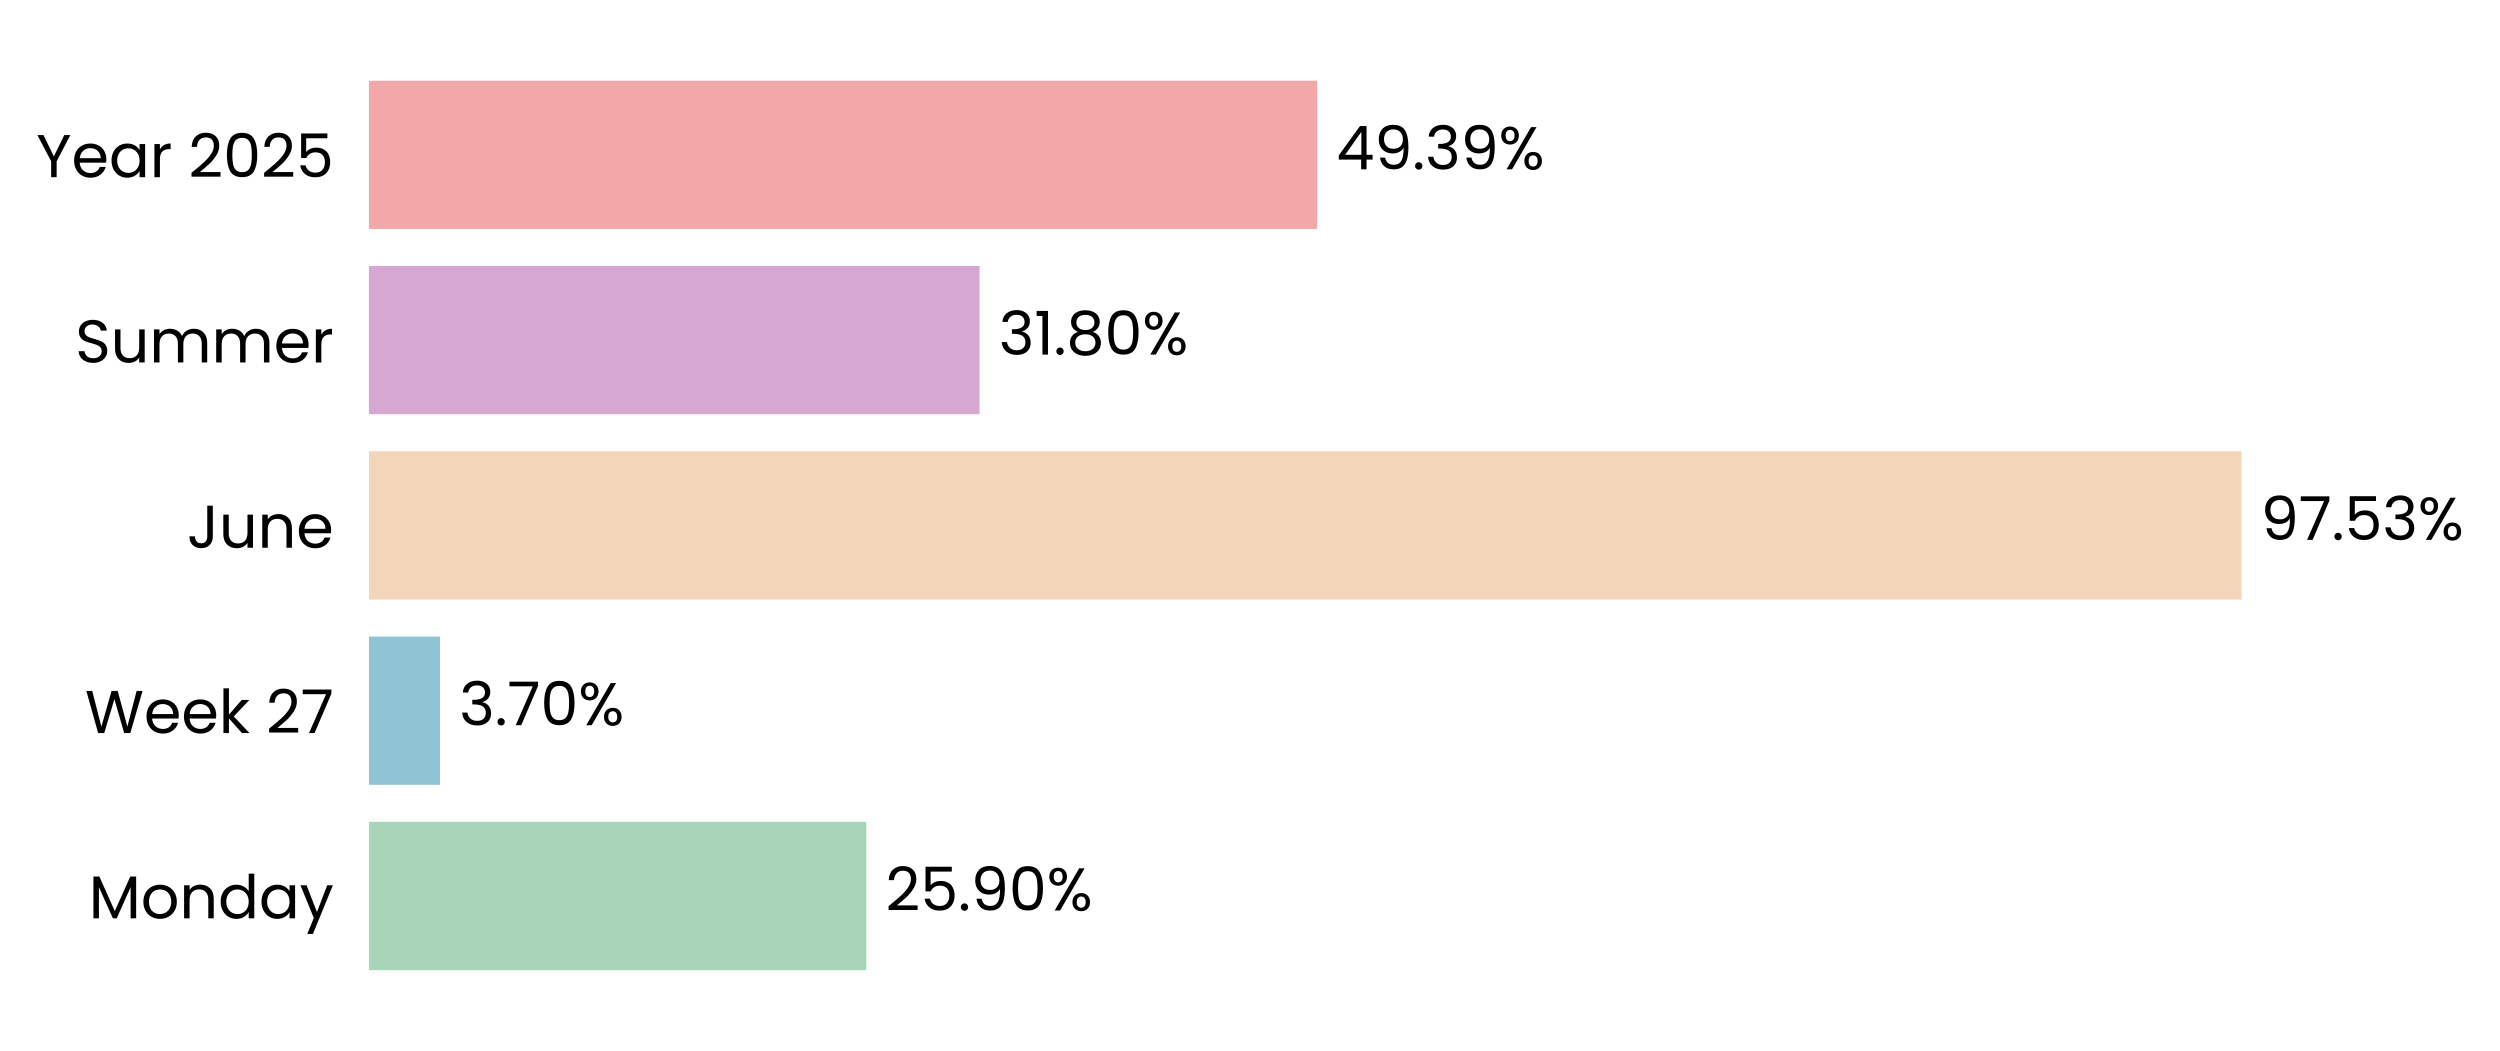
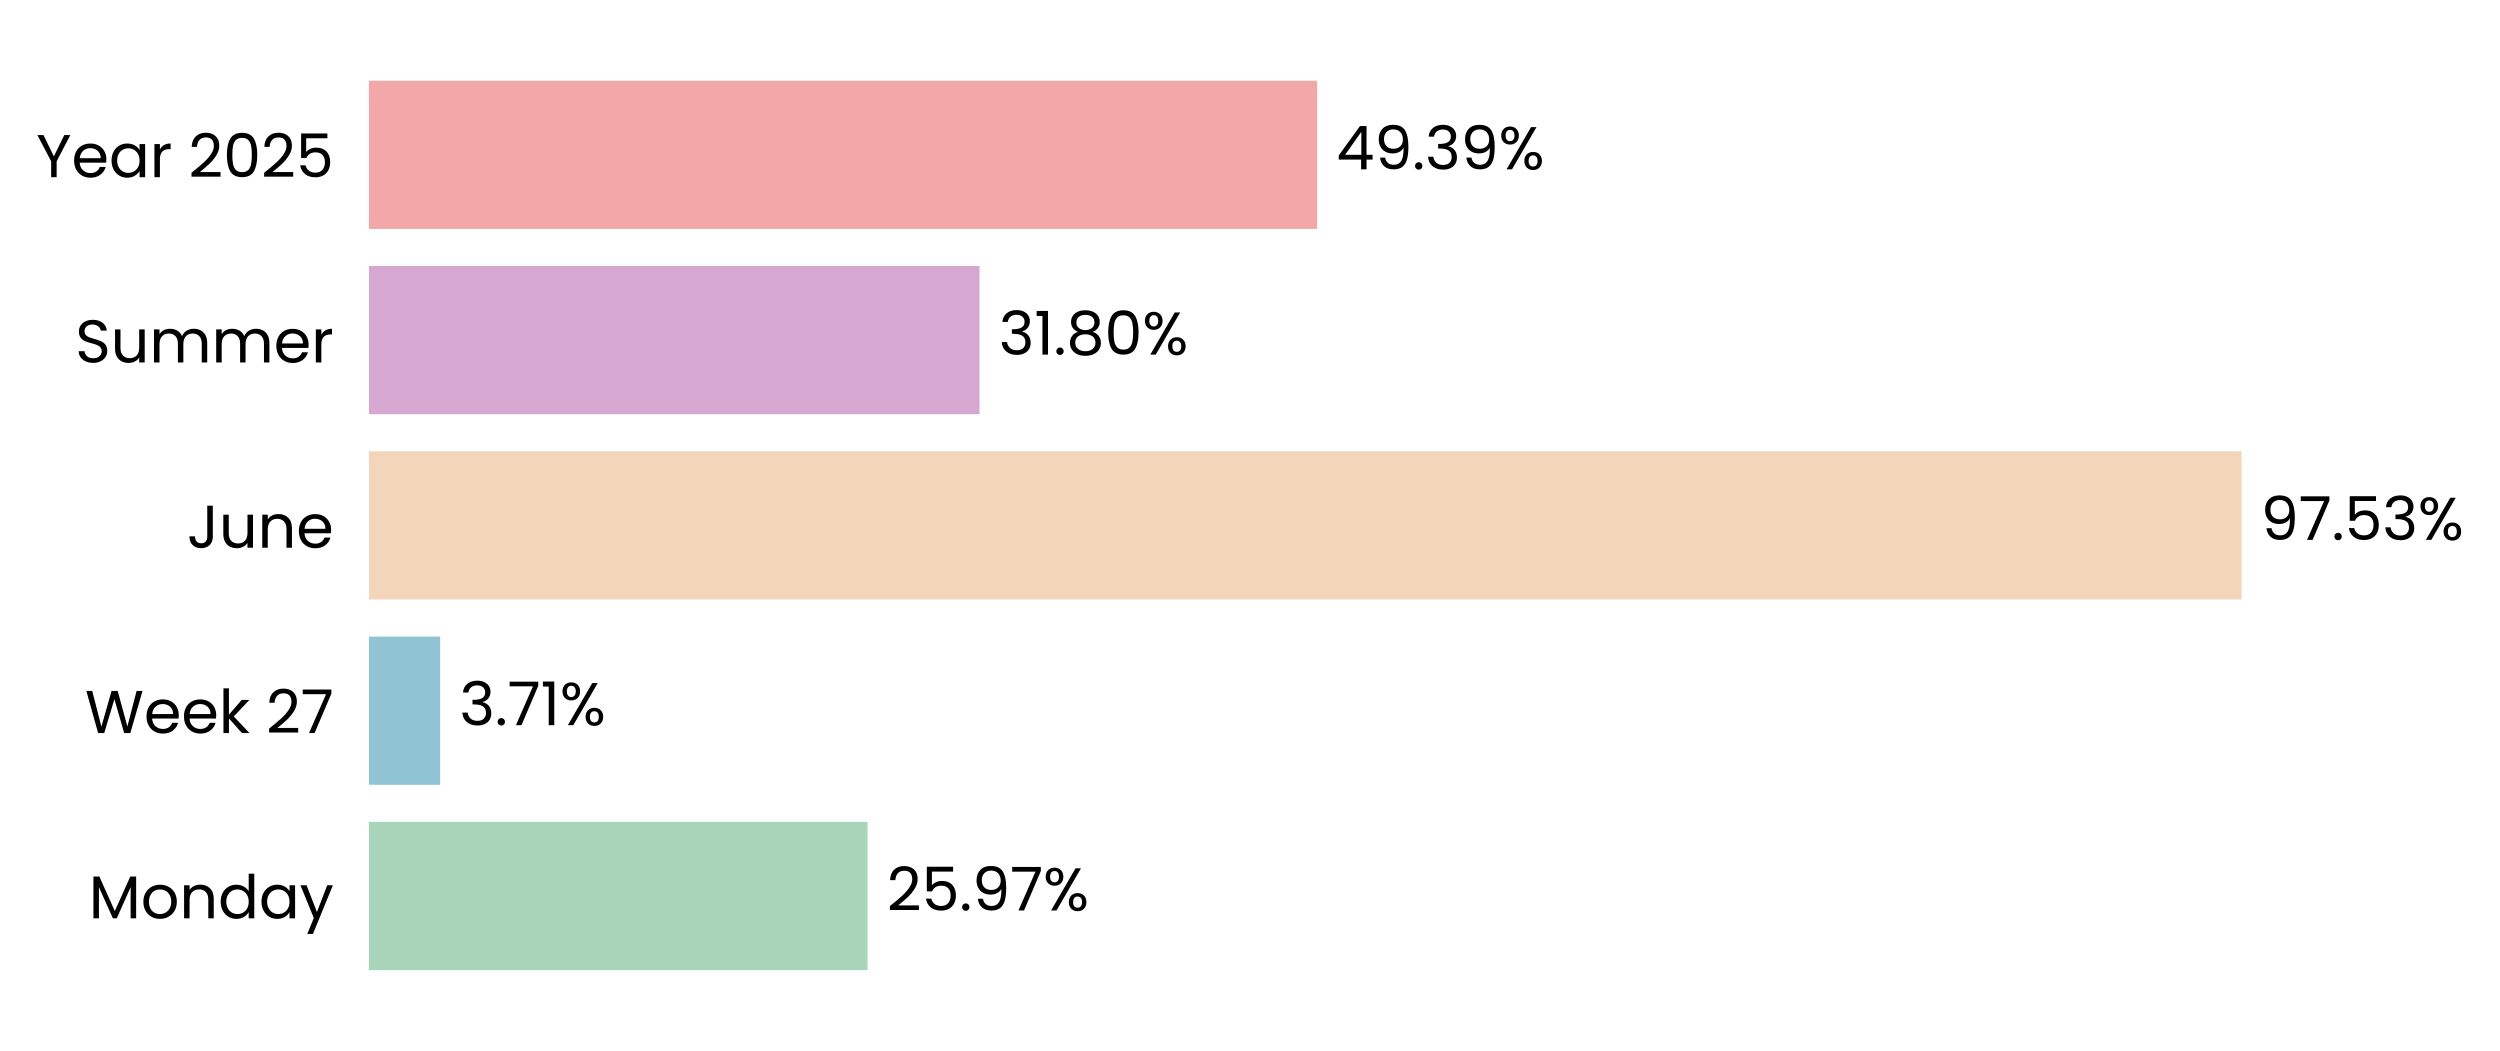
<svg xmlns="http://www.w3.org/2000/svg" xmlns:xlink="http://www.w3.org/1999/xlink" width="496.759pt" height="208.8pt" viewBox="0 0 496.759 208.8" version="1.1">
  <defs>
    <style type="text/css">*{stroke-linejoin: round; stroke-linecap: butt}</style>
  </defs>
  <g id="figure_1">
    <g id="patch_1">
      <path d="M 0 208.8  L 496.759 208.8  L 496.759 0  L 0 0  L 0 208.8  z " style="fill: none" />
    </g>
    <g id="axes_1">
      <g id="patch_2">
-         <path d="M 73.311 201.6  L 454.823 201.6  L 454.823 7.2  L 73.311 7.2  L 73.311 201.6  z " style="fill: none" />
+         <path d="M 73.311 201.6  L 454.814 201.6  L 454.814 7.2  L 73.311 7.2  L 73.311 201.6  z " style="fill: none" />
      </g>
      <g id="patch_3">
-         <path d="M 73.311 192.764  L 172.133 192.764  L 172.133 163.309  L 73.311 163.309  z " clip-path="url(#p35e860ee10)" style="fill: #a8d5ba" />
+         <path d="M 73.311 192.764  L 172.396 192.764  L 172.396 163.309  L 73.311 163.309  z " clip-path="url(#p84b9c7dbf5)" style="fill: #a8d5ba" />
      </g>
      <g id="patch_4">
-         <path d="M 73.311 155.945  L 87.429 155.945  L 87.429 126.491  L 73.311 126.491  z " clip-path="url(#p35e860ee10)" style="fill: #90c3d4" />
+         <path d="M 73.311 155.945  L 87.466 155.945  L 87.466 126.491  L 73.311 126.491  z " clip-path="url(#p84b9c7dbf5)" style="fill: #90c3d4" />
      </g>
      <g id="patch_5">
-         <path d="M 73.311 119.127  L 445.4 119.127  L 445.4 89.673  L 73.311 89.673  z " clip-path="url(#p35e860ee10)" style="fill: #f3d6ba" />
+         <path d="M 73.311 119.127  L 445.4 119.127  L 445.4 89.673  L 73.311 89.673  z " clip-path="url(#p84b9c7dbf5)" style="fill: #f3d6ba" />
      </g>
      <g id="patch_6">
-         <path d="M 73.311 82.309  L 194.644 82.309  L 194.644 52.855  L 73.311 52.855  z " clip-path="url(#p35e860ee10)" style="fill: #d6a8d1" />
+         <path d="M 73.311 82.309  L 194.644 82.309  L 194.644 52.855  L 73.311 52.855  z " clip-path="url(#p84b9c7dbf5)" style="fill: #d6a8d1" />
      </g>
      <g id="patch_7">
-         <path d="M 73.311 45.491  L 261.725 45.491  L 261.725 16.036  L 73.311 16.036  z " clip-path="url(#p35e860ee10)" style="fill: #f2a8a8" />
+         <path d="M 73.311 45.491  L 261.721 45.491  L 261.721 16.036  L 73.311 16.036  z " clip-path="url(#p84b9c7dbf5)" style="fill: #f2a8a8" />
      </g>
      <g id="matplotlib.axis_1">
        <g id="ytick_1">
          <g id="text_1">
            <g transform="translate(17.64187 182.4764) scale(0.12 -0.12)">
              <defs>
                <path id="Poppins-Regular-4d" d="M 5018 4429  L 5018 0  L 4435 0  L 4435 3302  L 2963 0  L 2554 0  L 1075 3309  L 1075 0  L 493 0  L 493 4429  L 1120 4429  L 2758 768  L 4397 4429  L 5018 4429  z " transform="scale(0.015625)" />
                <path id="Poppins-Regular-6f" d="M 2022 -58  Q 1530 -58 1130 166  Q 730 390 502 803  Q 275 1216 275 1760  Q 275 2298 508 2710  Q 742 3123 1145 3344  Q 1549 3565 2048 3565  Q 2547 3565 2950 3344  Q 3354 3123 3587 2713  Q 3821 2304 3821 1760  Q 3821 1216 3581 803  Q 3341 390 2931 166  Q 2522 -58 2022 -58  z M 2022 454  Q 2336 454 2611 601  Q 2886 749 3056 1043  Q 3226 1338 3226 1760  Q 3226 2182 3059 2476  Q 2893 2771 2624 2915  Q 2355 3059 2042 3059  Q 1722 3059 1456 2915  Q 1190 2771 1030 2476  Q 870 2182 870 1760  Q 870 1331 1027 1036  Q 1184 742 1446 598  Q 1709 454 2022 454  z " transform="scale(0.015625)" />
                <path id="Poppins-Regular-6e" d="M 2202 3571  Q 2842 3571 3238 3184  Q 3635 2797 3635 2067  L 3635 0  L 3059 0  L 3059 1984  Q 3059 2509 2796 2787  Q 2534 3066 2080 3066  Q 1619 3066 1347 2778  Q 1075 2490 1075 1939  L 1075 0  L 493 0  L 493 3507  L 1075 3507  L 1075 3008  Q 1248 3277 1545 3424  Q 1843 3571 2202 3571  z " transform="scale(0.015625)" />
                <path id="Poppins-Regular-64" d="M 275 1766  Q 275 2304 492 2710  Q 710 3117 1091 3341  Q 1472 3565 1946 3565  Q 2355 3565 2707 3376  Q 3059 3187 3245 2880  L 3245 4736  L 3834 4736  L 3834 0  L 3245 0  L 3245 659  Q 3072 346 2733 144  Q 2394 -58 1939 -58  Q 1472 -58 1091 172  Q 710 403 492 819  Q 275 1235 275 1766  z M 3245 1760  Q 3245 2157 3085 2451  Q 2925 2746 2653 2902  Q 2381 3059 2054 3059  Q 1728 3059 1459 2905  Q 1190 2752 1030 2457  Q 870 2163 870 1766  Q 870 1363 1030 1065  Q 1190 768 1459 611  Q 1728 454 2054 454  Q 2381 454 2653 611  Q 2925 768 3085 1065  Q 3245 1363 3245 1760  z " transform="scale(0.015625)" />
                <path id="Poppins-Regular-61" d="M 275 1766  Q 275 2304 492 2710  Q 710 3117 1091 3341  Q 1472 3565 1939 3565  Q 2400 3565 2739 3366  Q 3078 3168 3245 2867  L 3245 3507  L 3834 3507  L 3834 0  L 3245 0  L 3245 653  Q 3072 346 2729 144  Q 2387 -58 1933 -58  Q 1466 -58 1088 172  Q 710 403 492 819  Q 275 1235 275 1766  z M 3245 1760  Q 3245 2157 3085 2451  Q 2925 2746 2653 2902  Q 2381 3059 2054 3059  Q 1728 3059 1459 2905  Q 1190 2752 1030 2457  Q 870 2163 870 1766  Q 870 1363 1030 1065  Q 1190 768 1459 611  Q 1728 454 2054 454  Q 2381 454 2653 611  Q 2925 768 3085 1065  Q 3245 1363 3245 1760  z " transform="scale(0.015625)" />
                <path id="Poppins-Regular-79" d="M 3514 3507  L 1402 -1651  L 800 -1651  L 1491 38  L 77 3507  L 723 3507  L 1824 666  L 2912 3507  L 3514 3507  z " transform="scale(0.015625)" />
              </defs>
              <use xlink:href="#Poppins-Regular-4d" />
              <use xlink:href="#Poppins-Regular-6f" transform="translate(86.09999 0)" />
              <use xlink:href="#Poppins-Regular-6e" transform="translate(150.1 0)" />
              <use xlink:href="#Poppins-Regular-64" transform="translate(214.1 0)" />
              <use xlink:href="#Poppins-Regular-61" transform="translate(281.7 0)" />
              <use xlink:href="#Poppins-Regular-79" transform="translate(349.2999 0)" />
            </g>
          </g>
        </g>
        <g id="ytick_2">
          <g id="text_2">
            <g transform="translate(16.88437 145.6582) scale(0.12 -0.12)">
              <defs>
                <path id="Poppins-Regular-57" d="M 6099 4461  L 4806 0  L 4154 0  L 3117 3590  L 2042 0  L 1395 -6  L 147 4461  L 768 4461  L 1741 678  L 2816 4461  L 3469 4461  L 4493 691  L 5472 4461  L 6099 4461  z " transform="scale(0.015625)" />
                <path id="Poppins-Regular-65" d="M 3693 1888  Q 3693 1722 3674 1536  L 870 1536  Q 902 1018 1225 726  Q 1549 435 2010 435  Q 2387 435 2640 611  Q 2893 787 2995 1082  L 3622 1082  Q 3482 576 3059 259  Q 2637 -58 2010 -58  Q 1510 -58 1116 166  Q 723 390 499 803  Q 275 1216 275 1760  Q 275 2304 492 2713  Q 710 3123 1104 3344  Q 1498 3565 2010 3565  Q 2509 3565 2893 3347  Q 3277 3130 3485 2749  Q 3693 2368 3693 1888  z M 3091 2010  Q 3091 2342 2944 2582  Q 2797 2822 2544 2947  Q 2291 3072 1984 3072  Q 1542 3072 1232 2790  Q 922 2509 877 2010  L 3091 2010  z " transform="scale(0.015625)" />
                <path id="Poppins-Regular-6b" d="M 2451 0  L 1075 1549  L 1075 0  L 493 0  L 493 4736  L 1075 4736  L 1075 1952  L 2426 3507  L 3238 3507  L 1587 1760  L 3245 0  L 2451 0  z " transform="scale(0.015625)" />
                <path id="Poppins-Regular-20" transform="scale(0.015625)" />
                <path id="Poppins-Regular-32" d="M 326 467  Q 1139 1120 1600 1539  Q 2061 1958 2377 2416  Q 2694 2874 2694 3315  Q 2694 3731 2492 3971  Q 2291 4211 1843 4211  Q 1408 4211 1168 3939  Q 928 3667 909 3213  L 346 3213  Q 371 3930 780 4320  Q 1190 4710 1837 4710  Q 2496 4710 2883 4345  Q 3270 3981 3270 3341  Q 3270 2810 2953 2307  Q 2637 1805 2233 1424  Q 1830 1043 1203 538  L 3405 538  L 3405 51  L 326 51  L 326 467  z " transform="scale(0.015625)" />
                <path id="Poppins-Regular-37" d="M 3245 4173  L 1466 0  L 877 0  L 2682 4115  L 211 4115  L 211 4614  L 3245 4614  L 3245 4173  z " transform="scale(0.015625)" />
              </defs>
              <use xlink:href="#Poppins-Regular-57" />
              <use xlink:href="#Poppins-Regular-65" transform="translate(97.59999 0)" />
              <use xlink:href="#Poppins-Regular-65" transform="translate(159.6 0)" />
              <use xlink:href="#Poppins-Regular-6b" transform="translate(221.6 0)" />
              <use xlink:href="#Poppins-Regular-20" transform="translate(273.0999 0)" />
              <use xlink:href="#Poppins-Regular-32" transform="translate(299.7999 0)" />
              <use xlink:href="#Poppins-Regular-37" transform="translate(357.2999 0)" />
            </g>
          </g>
        </g>
        <g id="ytick_3">
          <g id="text_3">
            <g transform="translate(37.15125 108.84) scale(0.12 -0.12)">
              <defs>
                <path id="Poppins-Regular-4a" d="M 2739 4461  L 2739 1165  Q 2739 614 2400 284  Q 2061 -45 1504 -45  Q 941 -45 601 291  Q 262 627 262 1210  L 845 1210  Q 851 883 1014 678  Q 1178 474 1504 474  Q 1830 474 1990 669  Q 2150 864 2150 1165  L 2150 4461  L 2739 4461  z " transform="scale(0.015625)" />
                <path id="Poppins-Regular-75" d="M 3603 3507  L 3603 0  L 3021 0  L 3021 518  Q 2854 250 2556 99  Q 2259 -51 1901 -51  Q 1491 -51 1164 118  Q 838 288 649 627  Q 461 966 461 1453  L 461 3507  L 1037 3507  L 1037 1530  Q 1037 1011 1299 732  Q 1562 454 2016 454  Q 2483 454 2752 742  Q 3021 1030 3021 1581  L 3021 3507  L 3603 3507  z " transform="scale(0.015625)" />
              </defs>
              <use xlink:href="#Poppins-Regular-4a" />
              <use xlink:href="#Poppins-Regular-75" transform="translate(52.99999 0)" />
              <use xlink:href="#Poppins-Regular-6e" transform="translate(117 0)" />
              <use xlink:href="#Poppins-Regular-65" transform="translate(181 0)" />
            </g>
          </g>
        </g>
        <g id="ytick_4">
          <g id="text_4">
            <g transform="translate(14.95125 72.02182) scale(0.12 -0.12)">
              <defs>
                <path id="Poppins-Regular-53" d="M 1907 -45  Q 1466 -45 1117 112  Q 768 269 569 547  Q 371 826 365 1190  L 986 1190  Q 1018 877 1245 662  Q 1472 448 1907 448  Q 2323 448 2563 656  Q 2803 864 2803 1190  Q 2803 1446 2662 1606  Q 2522 1766 2310 1849  Q 2099 1933 1741 2029  Q 1299 2144 1033 2259  Q 768 2374 579 2620  Q 390 2867 390 3283  Q 390 3648 576 3929  Q 762 4211 1098 4364  Q 1434 4518 1869 4518  Q 2496 4518 2896 4204  Q 3296 3891 3347 3373  L 2707 3373  Q 2675 3629 2438 3824  Q 2202 4019 1811 4019  Q 1446 4019 1216 3830  Q 986 3642 986 3302  Q 986 3059 1123 2905  Q 1261 2752 1462 2672  Q 1664 2592 2029 2490  Q 2470 2368 2739 2249  Q 3008 2131 3200 1884  Q 3392 1638 3392 1216  Q 3392 890 3219 602  Q 3046 314 2707 134  Q 2368 -45 1907 -45  z " transform="scale(0.015625)" />
                <path id="Poppins-Regular-6d" d="M 4710 3571  Q 5120 3571 5440 3401  Q 5760 3232 5945 2893  Q 6131 2554 6131 2067  L 6131 0  L 5555 0  L 5555 1984  Q 5555 2509 5296 2787  Q 5037 3066 4595 3066  Q 4141 3066 3872 2774  Q 3603 2483 3603 1933  L 3603 0  L 3027 0  L 3027 1984  Q 3027 2509 2768 2787  Q 2509 3066 2067 3066  Q 1613 3066 1344 2774  Q 1075 2483 1075 1933  L 1075 0  L 493 0  L 493 3507  L 1075 3507  L 1075 3002  Q 1248 3277 1539 3424  Q 1830 3571 2182 3571  Q 2624 3571 2963 3372  Q 3302 3174 3469 2790  Q 3616 3162 3955 3366  Q 4294 3571 4710 3571  z " transform="scale(0.015625)" />
                <path id="Poppins-Regular-72" d="M 1075 2938  Q 1229 3238 1513 3404  Q 1798 3571 2208 3571  L 2208 2970  L 2054 2970  Q 1075 2970 1075 1907  L 1075 0  L 493 0  L 493 3507  L 1075 3507  L 1075 2938  z " transform="scale(0.015625)" />
              </defs>
              <use xlink:href="#Poppins-Regular-53" />
              <use xlink:href="#Poppins-Regular-75" transform="translate(58.7 0)" />
              <use xlink:href="#Poppins-Regular-6d" transform="translate(122.7 0)" />
              <use xlink:href="#Poppins-Regular-6d" transform="translate(225.7 0)" />
              <use xlink:href="#Poppins-Regular-65" transform="translate(328.7 0)" />
              <use xlink:href="#Poppins-Regular-72" transform="translate(390.6999 0)" />
            </g>
          </g>
        </g>
        <g id="ytick_5">
          <g id="text_5">
            <g transform="translate(7.2 35.20364) scale(0.12 -0.12)">
              <defs>
                <path id="Poppins-Regular-59" d="M 3616 4461  L 2163 1683  L 2163 0  L 1581 0  L 1581 1683  L 122 4461  L 768 4461  L 1869 2202  L 2970 4461  L 3616 4461  z " transform="scale(0.015625)" />
                <path id="Poppins-Regular-30" d="M 397 2362  Q 397 3462 755 4080  Q 1114 4698 2010 4698  Q 2899 4698 3257 4080  Q 3616 3462 3616 2362  Q 3616 1242 3257 621  Q 2899 0 2010 0  Q 1114 0 755 621  Q 397 1242 397 2362  z M 3040 2362  Q 3040 2918 2966 3305  Q 2893 3693 2665 3929  Q 2438 4166 2010 4166  Q 1574 4166 1347 3929  Q 1120 3693 1046 3305  Q 973 2918 973 2362  Q 973 1786 1046 1395  Q 1120 1005 1347 768  Q 1574 531 2010 531  Q 2438 531 2665 768  Q 2893 1005 2966 1395  Q 3040 1786 3040 2362  z " transform="scale(0.015625)" />
                <path id="Poppins-Regular-35" d="M 3347 4122  L 1101 4122  L 1101 2662  Q 1248 2867 1536 2998  Q 1824 3130 2157 3130  Q 2688 3130 3021 2909  Q 3354 2688 3498 2339  Q 3642 1990 3642 1600  Q 3642 1139 3469 774  Q 3296 410 2941 198  Q 2586 -13 2061 -13  Q 1389 -13 973 332  Q 557 678 467 1254  L 1037 1254  Q 1120 890 1389 685  Q 1658 480 2067 480  Q 2573 480 2829 784  Q 3085 1088 3085 1587  Q 3085 2086 2829 2358  Q 2573 2630 2074 2630  Q 1734 2630 1481 2467  Q 1229 2304 1114 2022  L 563 2022  L 563 4634  L 3347 4634  L 3347 4122  z " transform="scale(0.015625)" />
              </defs>
              <use xlink:href="#Poppins-Regular-59" />
              <use xlink:href="#Poppins-Regular-65" transform="translate(58.39999 0)" />
              <use xlink:href="#Poppins-Regular-61" transform="translate(120.4 0)" />
              <use xlink:href="#Poppins-Regular-72" transform="translate(188 0)" />
              <use xlink:href="#Poppins-Regular-20" transform="translate(225.3 0)" />
              <use xlink:href="#Poppins-Regular-32" transform="translate(252 0)" />
              <use xlink:href="#Poppins-Regular-30" transform="translate(309.4999 0)" />
              <use xlink:href="#Poppins-Regular-32" transform="translate(372.2999 0)" />
              <use xlink:href="#Poppins-Regular-35" transform="translate(429.7999 0)" />
            </g>
          </g>
        </g>
      </g>
      <g id="text_6">
-         <g transform="translate(175.9484 180.9164) scale(0.12 -0.12)">
+         <g transform="translate(176.2109 180.9164) scale(0.12 -0.12)">
          <defs>
            <path id="Poppins-Regular-2e" d="M 678 -38  Q 512 -38 397 77  Q 282 192 282 358  Q 282 525 397 640  Q 512 755 678 755  Q 838 755 950 640  Q 1062 525 1062 358  Q 1062 192 950 77  Q 838 -38 678 -38  z " transform="scale(0.015625)" />
            <path id="Poppins-Regular-39" d="M 1146 1242  Q 1210 877 1443 678  Q 1677 480 2074 480  Q 2605 480 2857 896  Q 3110 1312 3098 2298  Q 2963 2010 2649 1846  Q 2336 1683 1952 1683  Q 1523 1683 1187 1859  Q 851 2035 659 2374  Q 467 2714 467 3194  Q 467 3878 864 4297  Q 1261 4717 1990 4717  Q 2886 4717 3248 4134  Q 3610 3552 3610 2400  Q 3610 1594 3466 1069  Q 3322 544 2979 269  Q 2637 -6 2042 -6  Q 1389 -6 1024 346  Q 659 698 608 1242  L 1146 1242  z M 2048 2176  Q 2477 2176 2752 2441  Q 3027 2707 3027 3162  Q 3027 3642 2758 3936  Q 2490 4230 2003 4230  Q 1555 4230 1289 3948  Q 1024 3667 1024 3206  Q 1024 2739 1286 2457  Q 1549 2176 2048 2176  z " transform="scale(0.015625)" />
            <path id="Poppins-Regular-25" d="M 269 3584  Q 269 4019 531 4278  Q 794 4538 1203 4538  Q 1613 4538 1875 4278  Q 2138 4019 2138 3584  Q 2138 3142 1875 2883  Q 1613 2624 1203 2624  Q 794 2624 531 2883  Q 269 3142 269 3584  z M 4006 4467  L 1414 0  L 838 0  L 3430 4467  L 4006 4467  z M 1203 4179  Q 986 4179 861 4028  Q 736 3878 736 3584  Q 736 3290 861 3136  Q 986 2982 1203 2982  Q 1421 2982 1549 3139  Q 1677 3296 1677 3584  Q 1677 3878 1549 4028  Q 1421 4179 1203 4179  z M 2720 883  Q 2720 1325 2982 1584  Q 3245 1843 3654 1843  Q 4064 1843 4323 1584  Q 4582 1325 4582 883  Q 4582 448 4323 185  Q 4064 -77 3654 -77  Q 3245 -77 2982 182  Q 2720 442 2720 883  z M 3648 1478  Q 3430 1478 3302 1328  Q 3174 1178 3174 883  Q 3174 595 3302 444  Q 3430 294 3648 294  Q 3866 294 3994 444  Q 4122 595 4122 883  Q 4122 1178 3994 1328  Q 3866 1478 3648 1478  z " transform="scale(0.015625)" />
          </defs>
          <use xlink:href="#Poppins-Regular-32" />
          <use xlink:href="#Poppins-Regular-35" transform="translate(57.49999 0)" />
          <use xlink:href="#Poppins-Regular-2e" transform="translate(120.3 0)" />
          <use xlink:href="#Poppins-Regular-39" transform="translate(141.3 0)" />
-           <use xlink:href="#Poppins-Regular-30" transform="translate(204.2999 0)" />
-           <use xlink:href="#Poppins-Regular-25" transform="translate(267.0999 0)" />
+           <use xlink:href="#Poppins-Regular-37" transform="translate(204.2999 0)" />
+           <use xlink:href="#Poppins-Regular-25" transform="translate(258.8999 0)" />
        </g>
      </g>
      <g id="text_7">
-         <g transform="translate(91.2438 144.0982) scale(0.12 -0.12)">
+         <g transform="translate(91.28123 144.0982) scale(0.12 -0.12)">
          <defs>
            <path id="Poppins-Regular-33" d="M 384 3462  Q 429 4051 838 4384  Q 1248 4717 1901 4717  Q 2336 4717 2653 4560  Q 2970 4403 3133 4134  Q 3296 3866 3296 3526  Q 3296 3130 3069 2842  Q 2842 2554 2477 2470  L 2477 2438  Q 2893 2336 3136 2035  Q 3379 1734 3379 1248  Q 3379 883 3212 592  Q 3046 301 2713 134  Q 2381 -32 1914 -32  Q 1235 -32 800 323  Q 365 678 314 1331  L 877 1331  Q 922 947 1190 704  Q 1459 461 1907 461  Q 2355 461 2588 694  Q 2822 928 2822 1299  Q 2822 1779 2502 1990  Q 2182 2202 1536 2202  L 1389 2202  L 1389 2688  L 1542 2688  Q 2131 2694 2432 2883  Q 2733 3072 2733 3469  Q 2733 3808 2512 4013  Q 2291 4218 1882 4218  Q 1485 4218 1241 4013  Q 998 3808 954 3462  L 384 3462  z " transform="scale(0.015625)" />
+             <path id="Poppins-Regular-31" d="M 243 4096  L 243 4627  L 1446 4627  L 1446 0  L 858 0  L 858 4096  L 243 4096  z " transform="scale(0.015625)" />
          </defs>
          <use xlink:href="#Poppins-Regular-33" />
          <use xlink:href="#Poppins-Regular-2e" transform="translate(58.89999 0)" />
          <use xlink:href="#Poppins-Regular-37" transform="translate(79.89998 0)" />
-           <use xlink:href="#Poppins-Regular-30" transform="translate(134.5 0)" />
-           <use xlink:href="#Poppins-Regular-25" transform="translate(197.3 0)" />
+           <use xlink:href="#Poppins-Regular-31" transform="translate(134.5 0)" />
+           <use xlink:href="#Poppins-Regular-25" transform="translate(166.5 0)" />
        </g>
      </g>
      <g id="text_8">
        <g transform="translate(449.2148 107.28) scale(0.12 -0.12)">
          <use xlink:href="#Poppins-Regular-39" />
          <use xlink:href="#Poppins-Regular-37" transform="translate(62.99999 0)" />
          <use xlink:href="#Poppins-Regular-2e" transform="translate(117.6 0)" />
          <use xlink:href="#Poppins-Regular-35" transform="translate(138.6 0)" />
          <use xlink:href="#Poppins-Regular-33" transform="translate(201.3999 0)" />
          <use xlink:href="#Poppins-Regular-25" transform="translate(260.2999 0)" />
        </g>
      </g>
      <g id="text_9">
-         <g transform="translate(198.4596 70.46182) scale(0.12 -0.12)">
+         <g transform="translate(198.4595 70.46182) scale(0.12 -0.12)">
          <defs>
-             <path id="Poppins-Regular-31" d="M 243 4096  L 243 4627  L 1446 4627  L 1446 0  L 858 0  L 858 4096  L 243 4096  z " transform="scale(0.015625)" />
            <path id="Poppins-Regular-38" d="M 1242 2406  Q 883 2547 691 2816  Q 499 3085 499 3469  Q 499 3814 672 4092  Q 845 4371 1187 4534  Q 1530 4698 2016 4698  Q 2502 4698 2844 4534  Q 3187 4371 3363 4092  Q 3539 3814 3539 3469  Q 3539 3098 3340 2819  Q 3142 2541 2797 2406  Q 3194 2285 3427 1981  Q 3661 1677 3661 1248  Q 3661 832 3456 521  Q 3251 211 2876 41  Q 2502 -128 2016 -128  Q 1530 -128 1162 41  Q 794 211 589 521  Q 384 832 384 1248  Q 384 1677 614 1984  Q 845 2291 1242 2406  z M 2976 3398  Q 2976 3789 2720 4000  Q 2464 4211 2016 4211  Q 1574 4211 1318 4000  Q 1062 3789 1062 3392  Q 1062 3034 1328 2816  Q 1594 2598 2016 2598  Q 2445 2598 2710 2819  Q 2976 3040 2976 3398  z M 2016 2150  Q 1542 2150 1241 1929  Q 941 1709 941 1267  Q 941 858 1232 608  Q 1523 358 2016 358  Q 2509 358 2797 608  Q 3085 858 3085 1267  Q 3085 1696 2790 1923  Q 2496 2150 2016 2150  z " transform="scale(0.015625)" />
          </defs>
          <use xlink:href="#Poppins-Regular-33" />
          <use xlink:href="#Poppins-Regular-31" transform="translate(58.89999 0)" />
          <use xlink:href="#Poppins-Regular-2e" transform="translate(90.89998 0)" />
          <use xlink:href="#Poppins-Regular-38" transform="translate(111.9 0)" />
          <use xlink:href="#Poppins-Regular-30" transform="translate(175 0)" />
          <use xlink:href="#Poppins-Regular-25" transform="translate(237.7999 0)" />
        </g>
      </g>
      <g id="text_10">
-         <g transform="translate(265.5397 33.64364) scale(0.12 -0.12)">
+         <g transform="translate(265.5359 33.64364) scale(0.12 -0.12)">
          <defs>
            <path id="Poppins-Regular-34" d="M 256 1030  L 256 1472  L 2502 4582  L 3200 4582  L 3200 1536  L 3840 1536  L 3840 1030  L 3200 1030  L 3200 0  L 2624 0  L 2624 1030  L 256 1030  z M 2650 3974  L 928 1536  L 2650 1536  L 2650 3974  z " transform="scale(0.015625)" />
          </defs>
          <use xlink:href="#Poppins-Regular-34" />
          <use xlink:href="#Poppins-Regular-39" transform="translate(62.89999 0)" />
          <use xlink:href="#Poppins-Regular-2e" transform="translate(125.9 0)" />
          <use xlink:href="#Poppins-Regular-33" transform="translate(146.9 0)" />
          <use xlink:href="#Poppins-Regular-39" transform="translate(205.8 0)" />
          <use xlink:href="#Poppins-Regular-25" transform="translate(268.7999 0)" />
        </g>
      </g>
    </g>
  </g>
  <defs>
-     <clipPath id="p35e860ee10">
-       <rect x="73.311" y="7.2" width="381.511" height="194.4" />
+     <clipPath id="p84b9c7dbf5">
+       <rect x="73.311" y="7.2" width="381.502" height="194.4" />
    </clipPath>
  </defs>
</svg>
